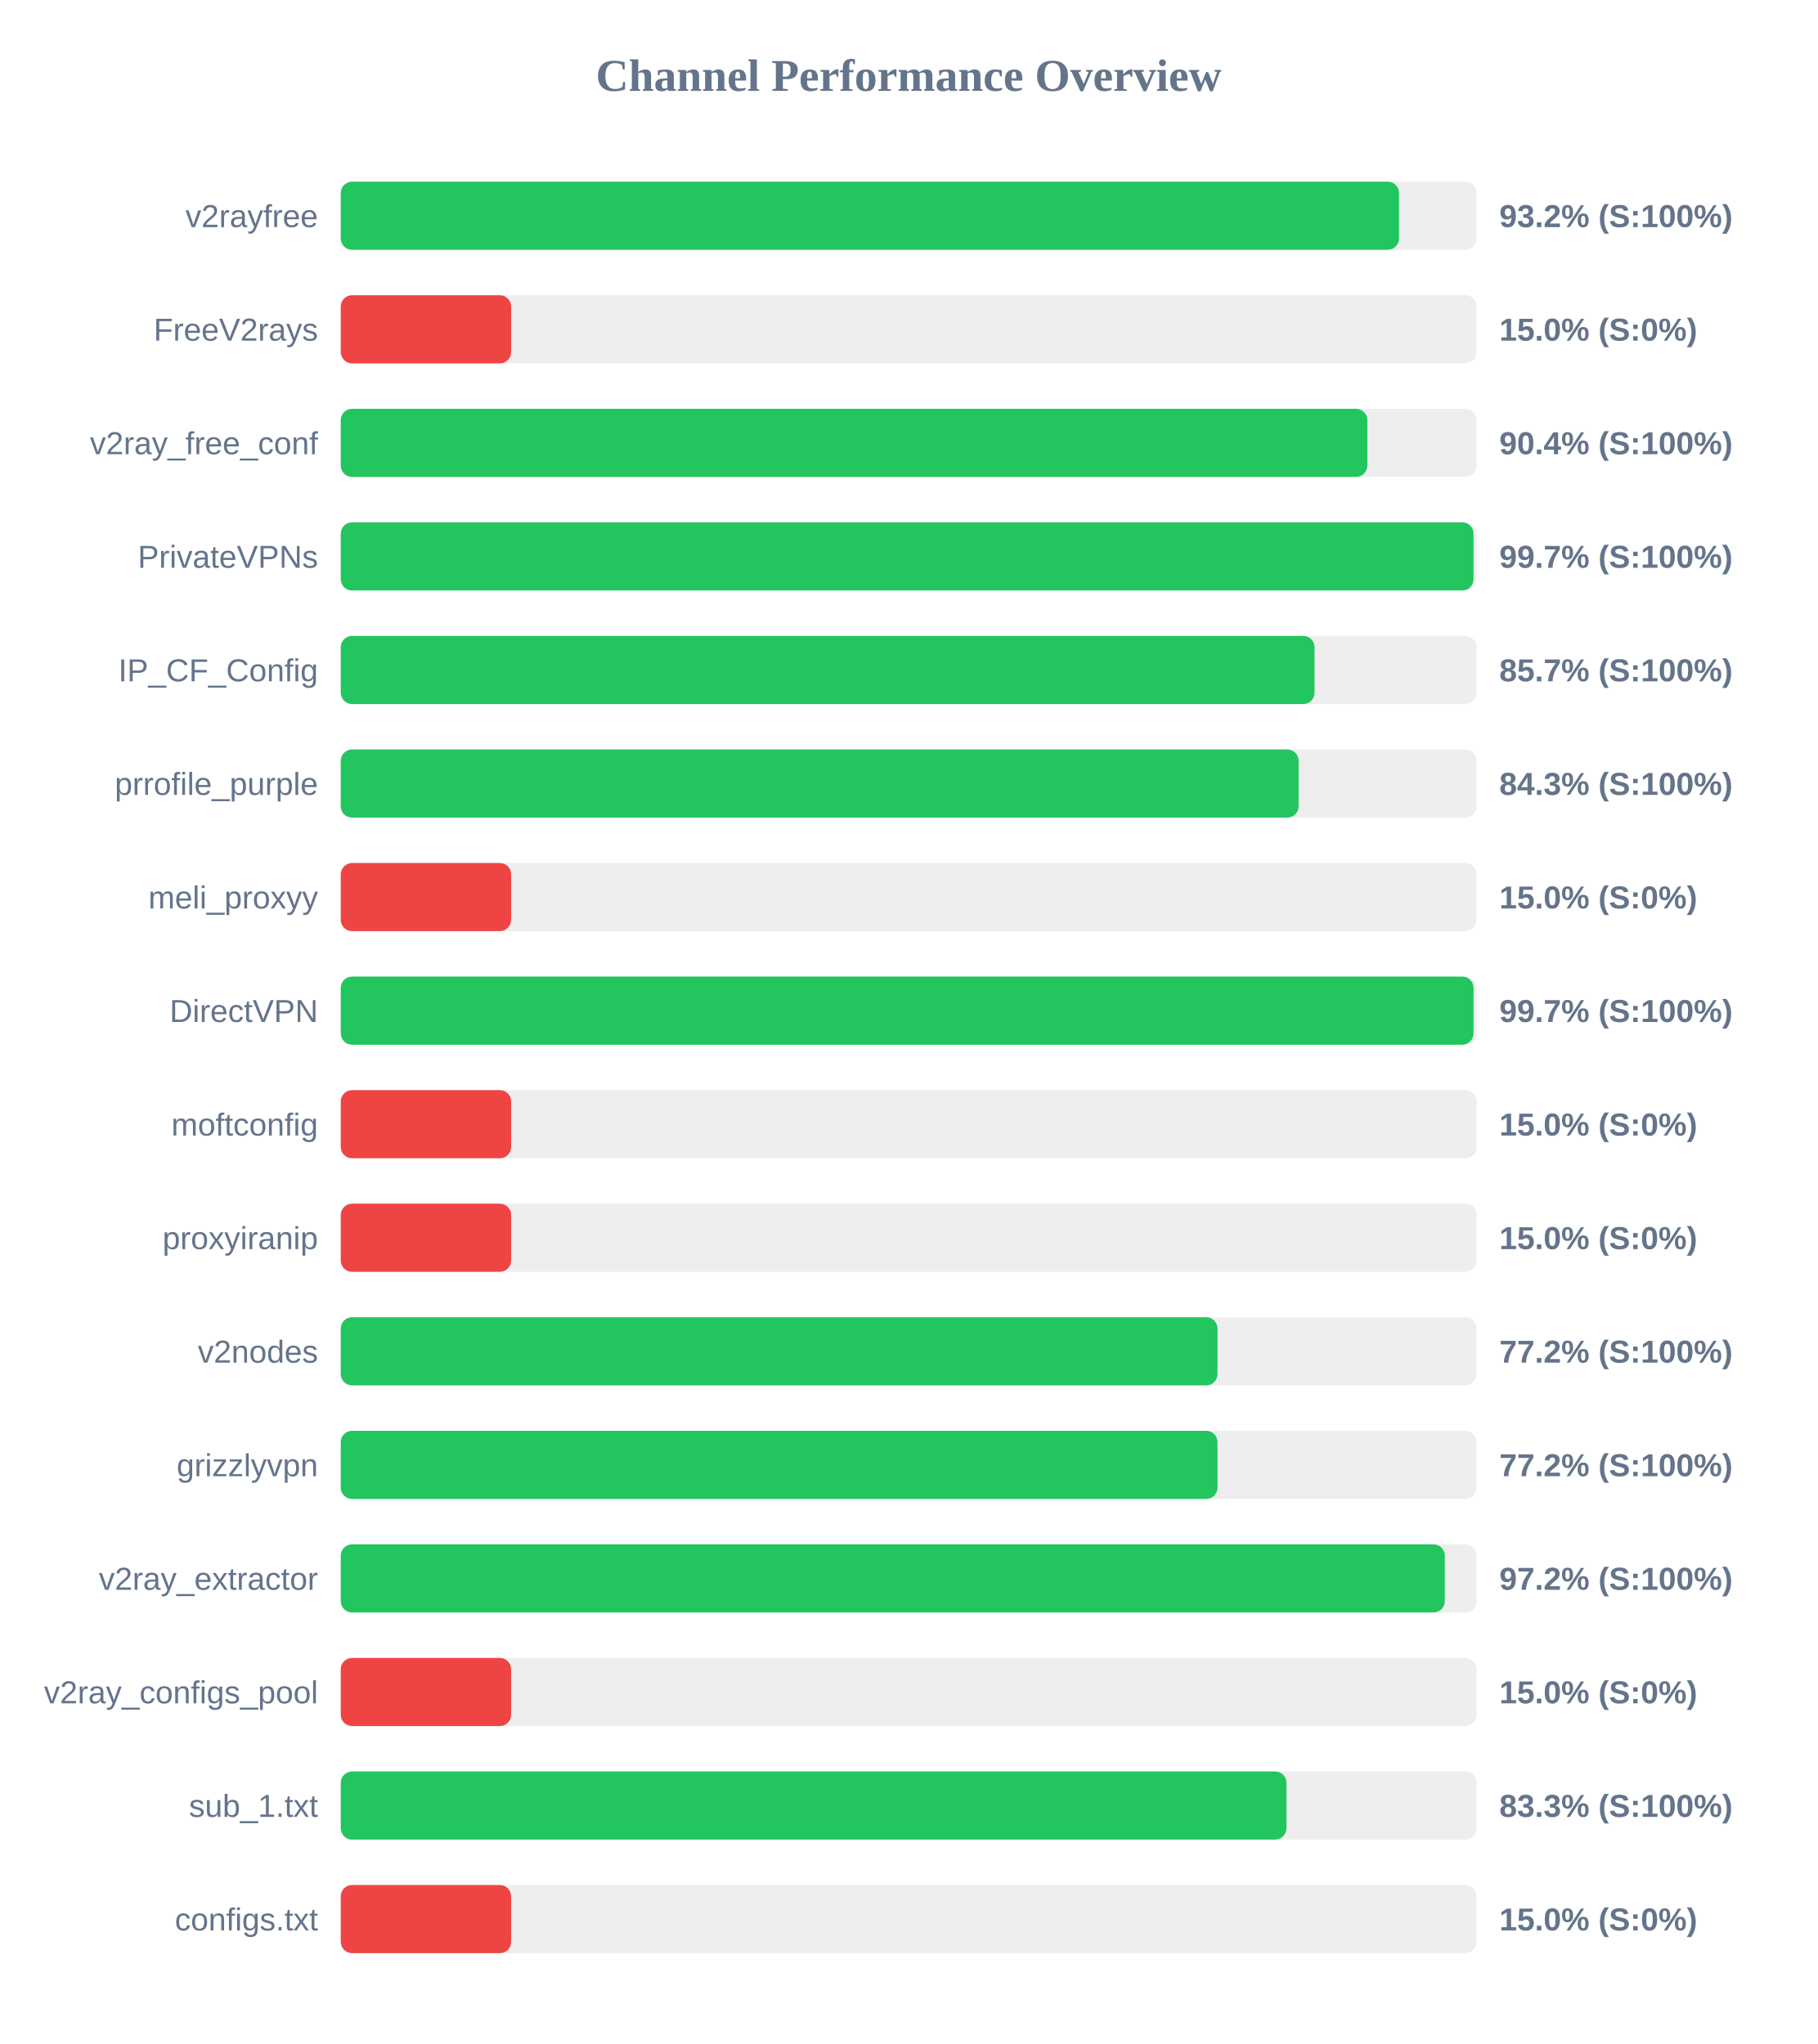
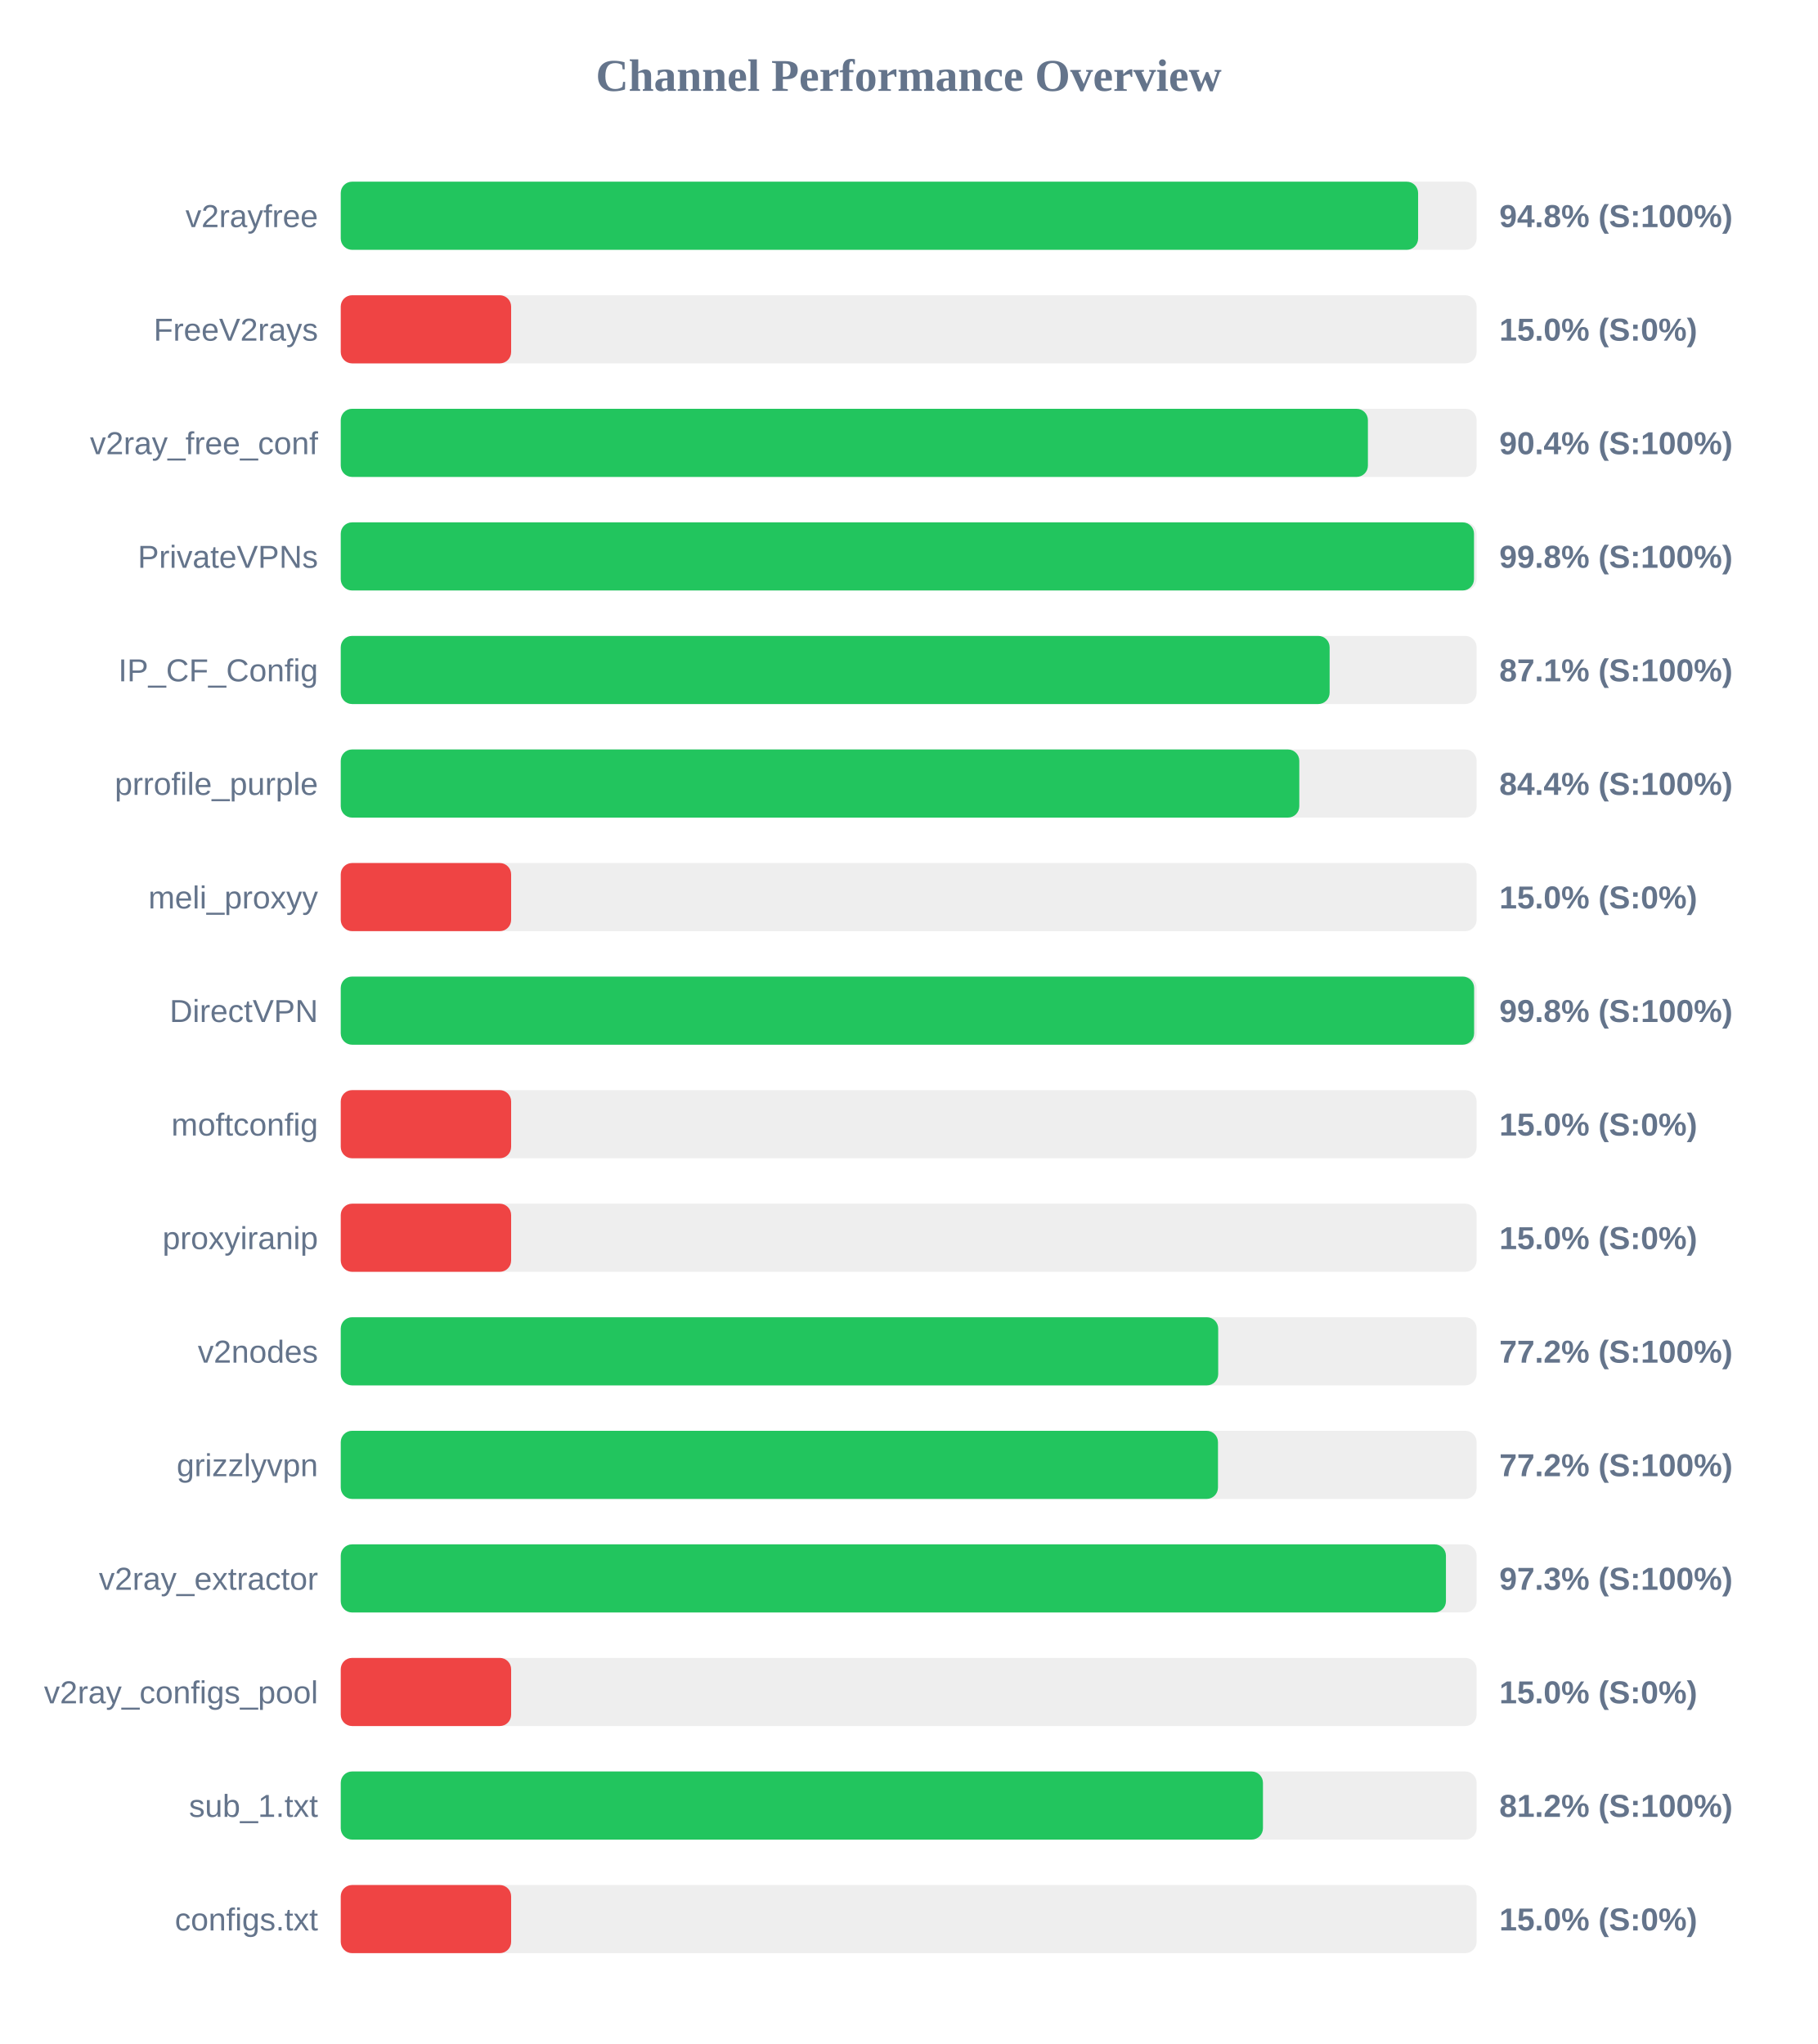
<svg xmlns="http://www.w3.org/2000/svg" width="800" height="900" version="1.1">
  <style>
        .row { font: 14px Arial; fill: #64748b; }
        .score { font: bold 14px Arial; fill: #64748b; }
    </style>
  <text x="400" y="40" text-anchor="middle" font-size="20px" font-weight="bold" fill="#64748b">Channel Performance Overview</text>
  <rect x="150" y="80" width="500" height="30" fill="#eee" rx="5" />
-   <rect x="150" y="80" width="465.85" height="30" fill="#22c55e" rx="5" />
+   <rect x="150" y="80" width="474.25" height="30" fill="#22c55e" rx="5" />
  <text x="140" y="100" text-anchor="end" class="row">v2rayfree</text>
-   <text x="660" y="100" text-anchor="start" class="score">93.2% (S:100%)</text>
+   <text x="660" y="100" text-anchor="start" class="score">94.8% (S:100%)</text>
  <rect x="150" y="130" width="500" height="30" fill="#eee" rx="5" />
  <rect x="150" y="130" width="75.0" height="30" fill="#ef4444" rx="5" />
  <text x="140" y="150" text-anchor="end" class="row">FreeV2rays</text>
  <text x="660" y="150" text-anchor="start" class="score">15.0% (S:0%)</text>
  <rect x="150" y="180" width="500" height="30" fill="#eee" rx="5" />
-   <rect x="150" y="180" width="451.9" height="30" fill="#22c55e" rx="5" />
+   <rect x="150" y="180" width="452.15" height="30" fill="#22c55e" rx="5" />
  <text x="140" y="200" text-anchor="end" class="row">v2ray_free_conf</text>
  <text x="660" y="200" text-anchor="start" class="score">90.4% (S:100%)</text>
  <rect x="150" y="230" width="500" height="30" fill="#eee" rx="5" />
-   <rect x="150" y="230" width="498.65" height="30" fill="#22c55e" rx="5" />
+   <rect x="150" y="230" width="498.85" height="30" fill="#22c55e" rx="5" />
  <text x="140" y="250" text-anchor="end" class="row">PrivateVPNs</text>
-   <text x="660" y="250" text-anchor="start" class="score">99.7% (S:100%)</text>
+   <text x="660" y="250" text-anchor="start" class="score">99.8% (S:100%)</text>
  <rect x="150" y="280" width="500" height="30" fill="#eee" rx="5" />
-   <rect x="150" y="280" width="428.65" height="30" fill="#22c55e" rx="5" />
+   <rect x="150" y="280" width="435.3" height="30" fill="#22c55e" rx="5" />
  <text x="140" y="300" text-anchor="end" class="row">IP_CF_Config</text>
-   <text x="660" y="300" text-anchor="start" class="score">85.7% (S:100%)</text>
+   <text x="660" y="300" text-anchor="start" class="score">87.1% (S:100%)</text>
  <rect x="150" y="330" width="500" height="30" fill="#eee" rx="5" />
-   <rect x="150" y="330" width="421.65" height="30" fill="#22c55e" rx="5" />
+   <rect x="150" y="330" width="421.95" height="30" fill="#22c55e" rx="5" />
  <text x="140" y="350" text-anchor="end" class="row">prrofile_purple</text>
-   <text x="660" y="350" text-anchor="start" class="score">84.3% (S:100%)</text>
+   <text x="660" y="350" text-anchor="start" class="score">84.4% (S:100%)</text>
  <rect x="150" y="380" width="500" height="30" fill="#eee" rx="5" />
  <rect x="150" y="380" width="75.0" height="30" fill="#ef4444" rx="5" />
  <text x="140" y="400" text-anchor="end" class="row">meli_proxyy</text>
  <text x="660" y="400" text-anchor="start" class="score">15.0% (S:0%)</text>
  <rect x="150" y="430" width="500" height="30" fill="#eee" rx="5" />
-   <rect x="150" y="430" width="498.65" height="30" fill="#22c55e" rx="5" />
+   <rect x="150" y="430" width="498.9" height="30" fill="#22c55e" rx="5" />
  <text x="140" y="450" text-anchor="end" class="row">DirectVPN</text>
-   <text x="660" y="450" text-anchor="start" class="score">99.7% (S:100%)</text>
+   <text x="660" y="450" text-anchor="start" class="score">99.8% (S:100%)</text>
  <rect x="150" y="480" width="500" height="30" fill="#eee" rx="5" />
  <rect x="150" y="480" width="75.0" height="30" fill="#ef4444" rx="5" />
  <text x="140" y="500" text-anchor="end" class="row">moftconfig</text>
  <text x="660" y="500" text-anchor="start" class="score">15.0% (S:0%)</text>
  <rect x="150" y="530" width="500" height="30" fill="#eee" rx="5" />
  <rect x="150" y="530" width="75.0" height="30" fill="#ef4444" rx="5" />
  <text x="140" y="550" text-anchor="end" class="row">proxyiranip</text>
  <text x="660" y="550" text-anchor="start" class="score">15.0% (S:0%)</text>
  <rect x="150" y="580" width="500" height="30" fill="#eee" rx="5" />
-   <rect x="150" y="580" width="385.95" height="30" fill="#22c55e" rx="5" />
+   <rect x="150" y="580" width="386.25" height="30" fill="#22c55e" rx="5" />
  <text x="140" y="600" text-anchor="end" class="row">v2nodes</text>
  <text x="660" y="600" text-anchor="start" class="score">77.2% (S:100%)</text>
  <rect x="150" y="630" width="500" height="30" fill="#eee" rx="5" />
-   <rect x="150" y="630" width="385.95" height="30" fill="#22c55e" rx="5" />
+   <rect x="150" y="630" width="386.15" height="30" fill="#22c55e" rx="5" />
  <text x="140" y="650" text-anchor="end" class="row">grizzlyvpn</text>
  <text x="660" y="650" text-anchor="start" class="score">77.2% (S:100%)</text>
  <rect x="150" y="680" width="500" height="30" fill="#eee" rx="5" />
-   <rect x="150" y="680" width="486.0" height="30" fill="#22c55e" rx="5" />
+   <rect x="150" y="680" width="486.5" height="30" fill="#22c55e" rx="5" />
  <text x="140" y="700" text-anchor="end" class="row">v2ray_extractor</text>
-   <text x="660" y="700" text-anchor="start" class="score">97.2% (S:100%)</text>
+   <text x="660" y="700" text-anchor="start" class="score">97.3% (S:100%)</text>
  <rect x="150" y="730" width="500" height="30" fill="#eee" rx="5" />
  <rect x="150" y="730" width="75.0" height="30" fill="#ef4444" rx="5" />
  <text x="140" y="750" text-anchor="end" class="row">v2ray_configs_pool</text>
  <text x="660" y="750" text-anchor="start" class="score">15.0% (S:0%)</text>
  <rect x="150" y="780" width="500" height="30" fill="#eee" rx="5" />
-   <rect x="150" y="780" width="416.3" height="30" fill="#22c55e" rx="5" />
+   <rect x="150" y="780" width="405.95" height="30" fill="#22c55e" rx="5" />
  <text x="140" y="800" text-anchor="end" class="row">sub_1.txt</text>
-   <text x="660" y="800" text-anchor="start" class="score">83.3% (S:100%)</text>
+   <text x="660" y="800" text-anchor="start" class="score">81.2% (S:100%)</text>
  <rect x="150" y="830" width="500" height="30" fill="#eee" rx="5" />
  <rect x="150" y="830" width="75.0" height="30" fill="#ef4444" rx="5" />
  <text x="140" y="850" text-anchor="end" class="row">configs.txt</text>
  <text x="660" y="850" text-anchor="start" class="score">15.0% (S:0%)</text>
</svg>
